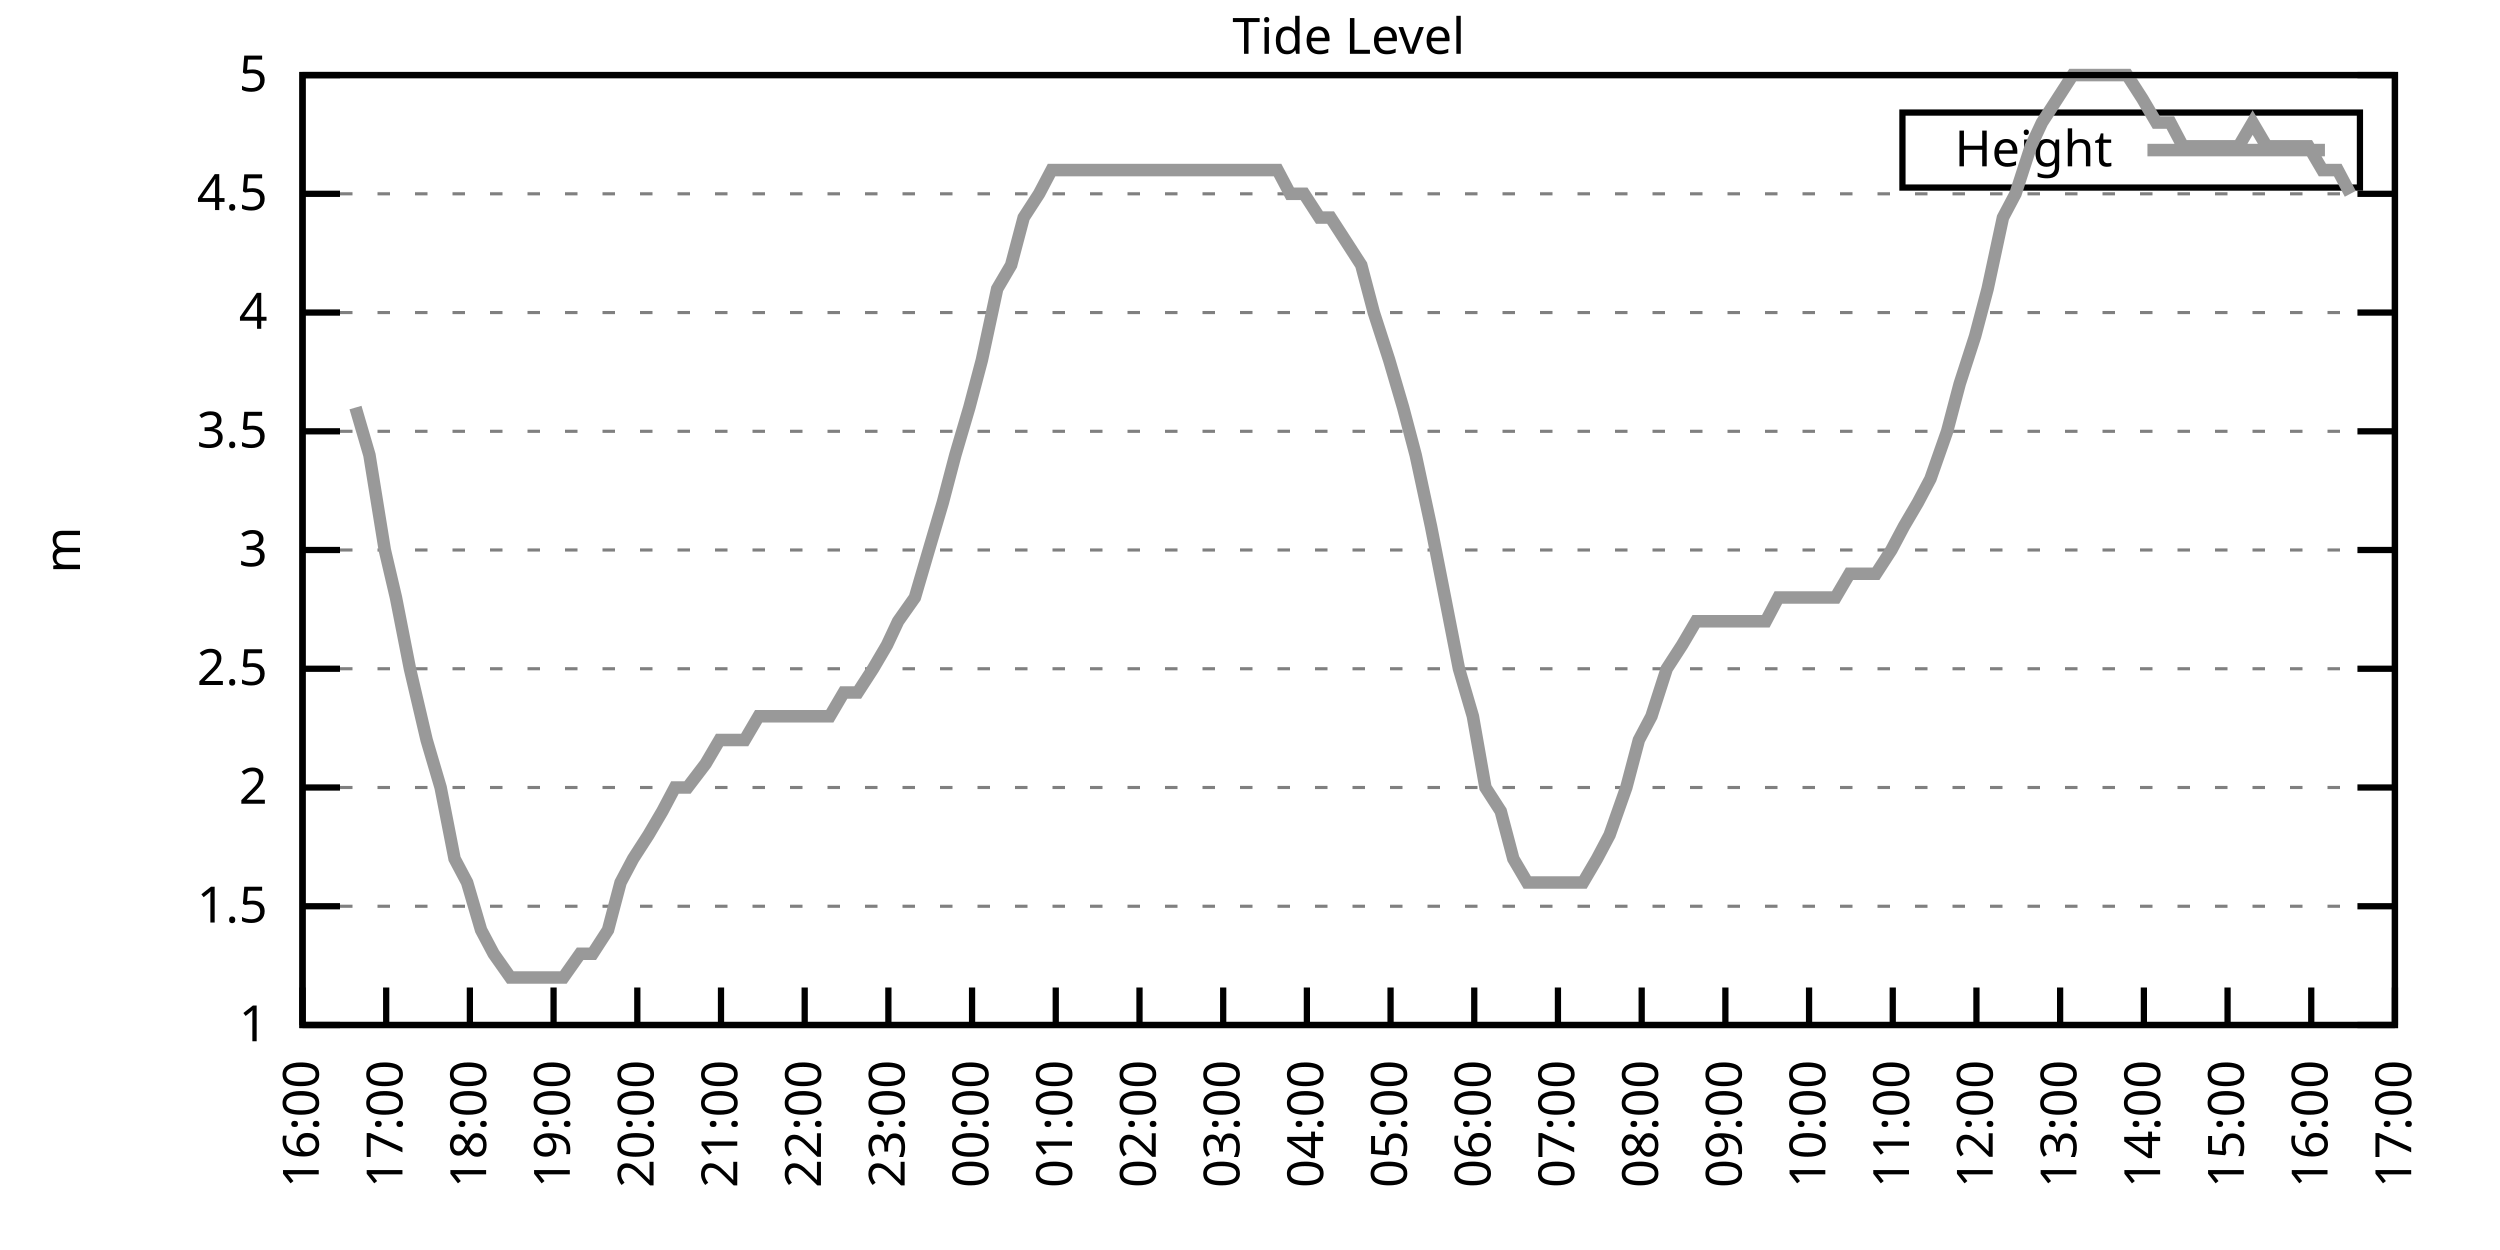
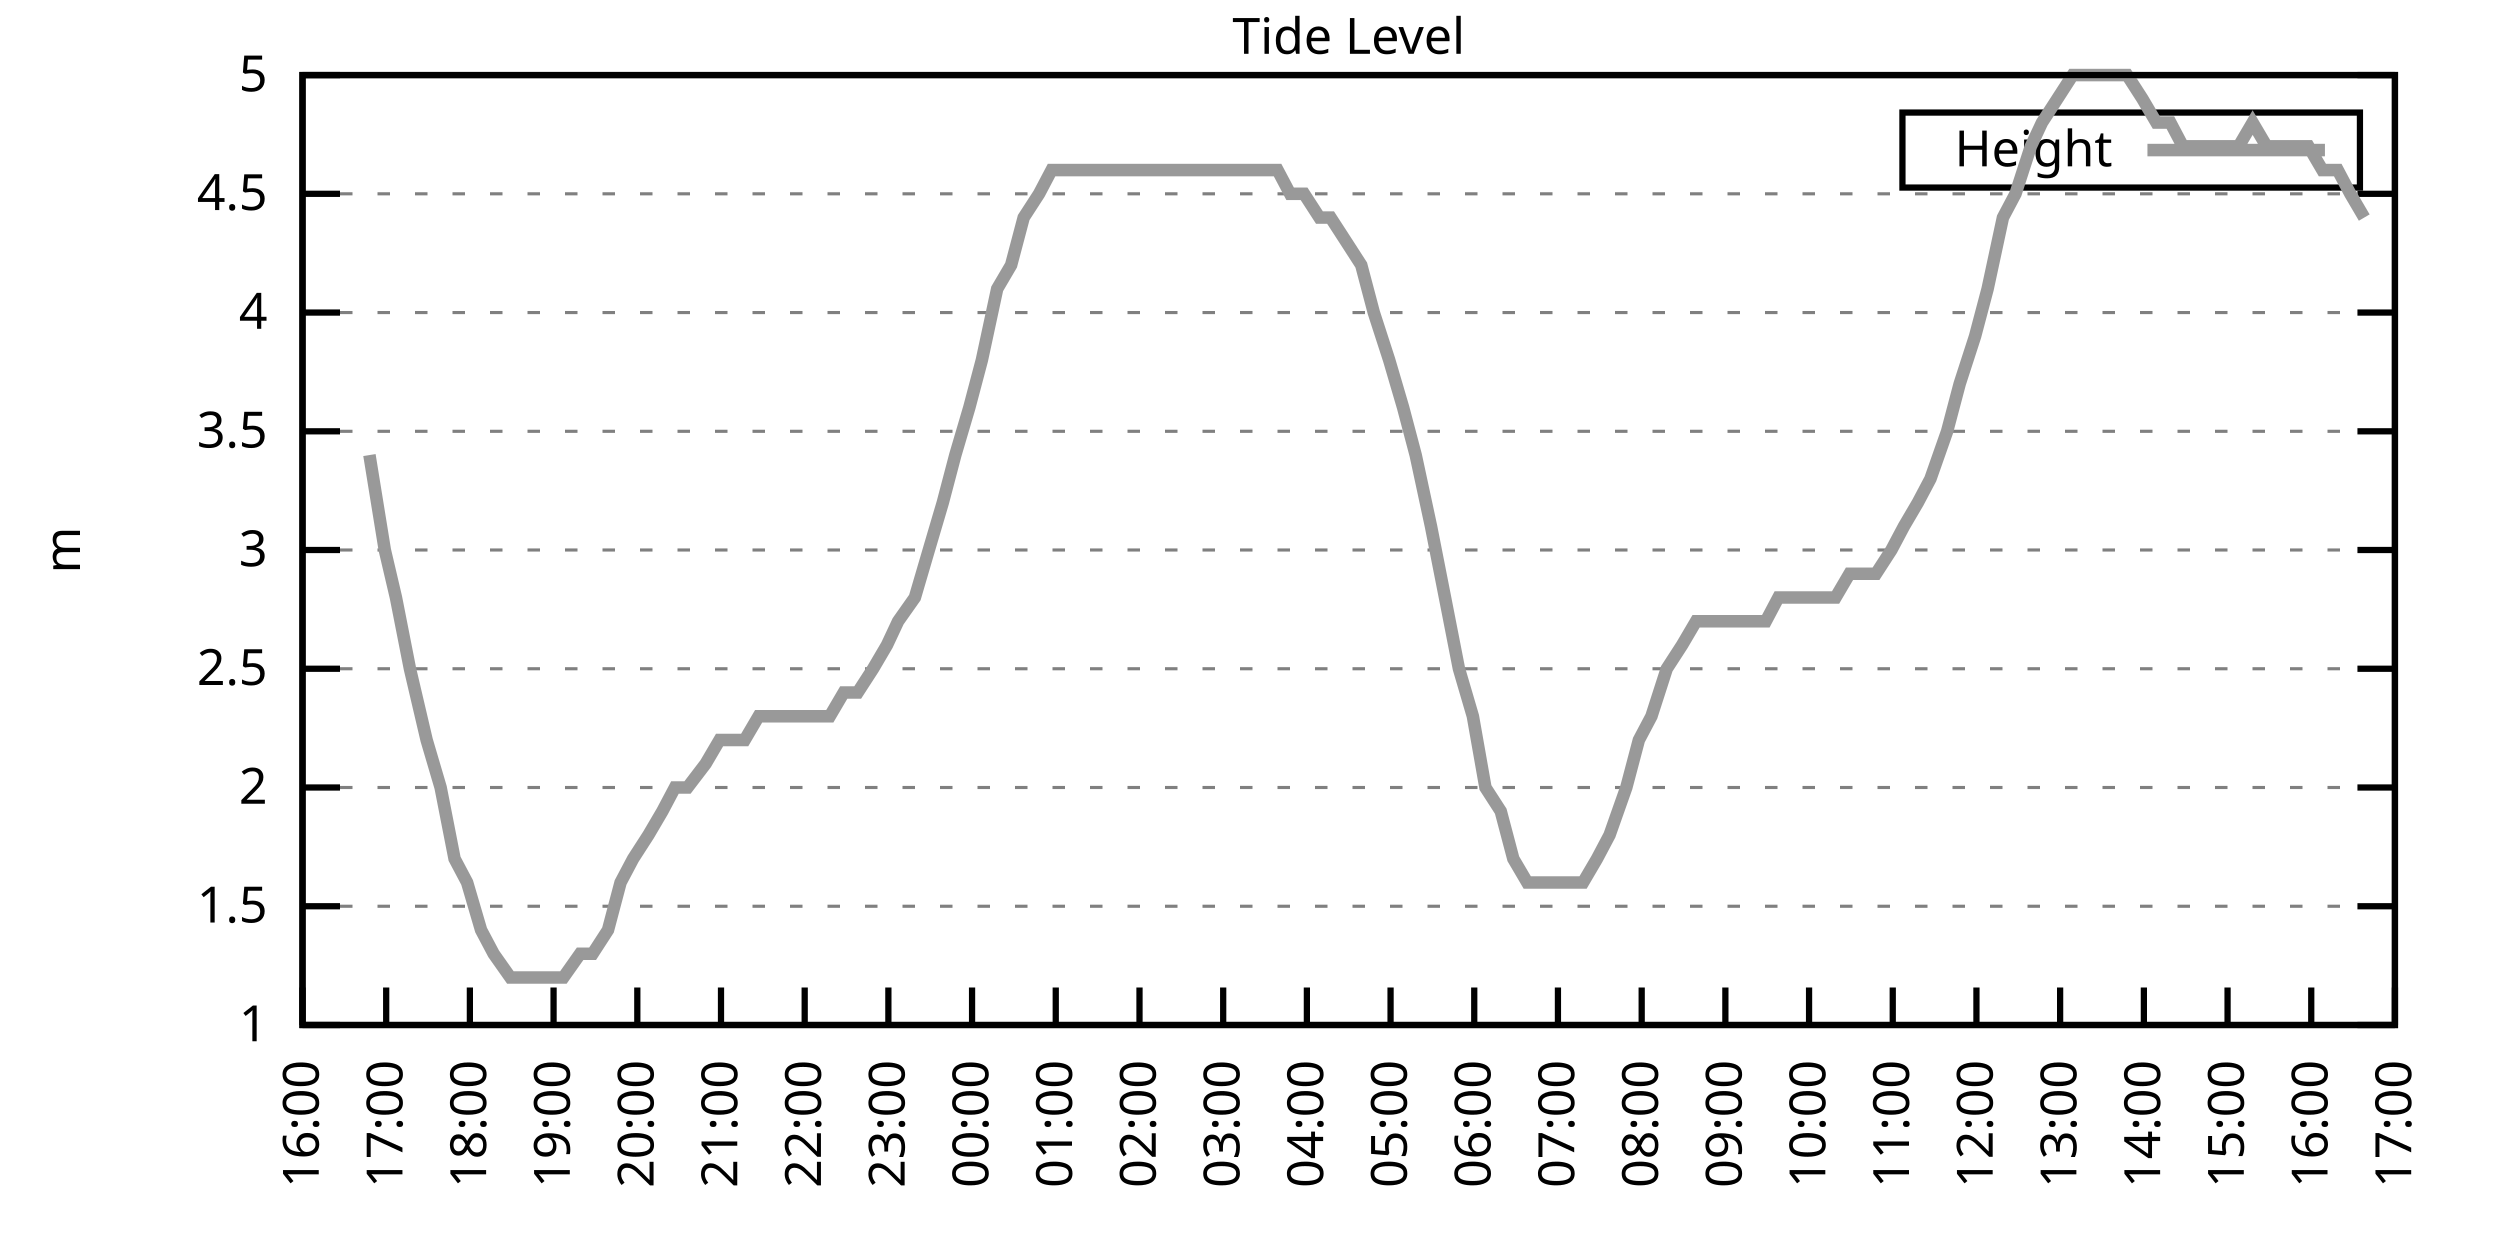
<svg xmlns="http://www.w3.org/2000/svg" xmlns:xlink="http://www.w3.org/1999/xlink" width="400" height="200" viewBox="0 0 400 200">
  <g id="gnuplot_canvas">
    <rect x="0" y="0" width="400" height="200" fill="none" />
    <defs>
      <circle id="gpDot" r="0.5" stroke-width="0.5" stroke="currentColor" />
      <path id="gpPt0" stroke-width="0.333" stroke="currentColor" d="M-1,0 h2 M0,-1 v2" />
      <path id="gpPt1" stroke-width="0.333" stroke="currentColor" d="M-1,-1 L1,1 M1,-1 L-1,1" />
      <path id="gpPt2" stroke-width="0.333" stroke="currentColor" d="M-1,0 L1,0 M0,-1 L0,1 M-1,-1 L1,1 M-1,1 L1,-1" />
      <rect id="gpPt3" stroke-width="0.333" stroke="currentColor" x="-1" y="-1" width="2" height="2" />
      <rect id="gpPt4" stroke-width="0.333" stroke="currentColor" fill="currentColor" x="-1" y="-1" width="2" height="2" />
      <circle id="gpPt5" stroke-width="0.333" stroke="currentColor" cx="0" cy="0" r="1" />
      <use xlink:href="#gpPt5" id="gpPt6" fill="currentColor" stroke="none" />
      <path id="gpPt7" stroke-width="0.333" stroke="currentColor" d="M0,-1.33 L-1.33,0.67 L1.33,0.67 z" />
      <use xlink:href="#gpPt7" id="gpPt8" fill="currentColor" stroke="none" />
      <use xlink:href="#gpPt7" id="gpPt9" stroke="currentColor" transform="rotate(180)" />
      <use xlink:href="#gpPt9" id="gpPt10" fill="currentColor" stroke="none" />
      <use xlink:href="#gpPt3" id="gpPt11" stroke="currentColor" transform="rotate(45)" />
      <use xlink:href="#gpPt11" id="gpPt12" fill="currentColor" stroke="none" />
      <path id="gpPt13" stroke-width="0.333" stroke="currentColor" d="M0,1.330 L1.265,0.411 L0.782,-1.067 L-0.782,-1.076 L-1.265,0.411 z" />
      <use xlink:href="#gpPt13" id="gpPt14" fill="currentColor" stroke="none" />
      <filter id="textbox" filterUnits="objectBoundingBox" x="0" y="0" height="1" width="1">
        <feFlood flood-color="white" flood-opacity="1" result="bgnd" />
        <feComposite in="SourceGraphic" in2="bgnd" operator="atop" />
      </filter>
      <filter id="greybox" filterUnits="objectBoundingBox" x="0" y="0" height="1" width="1">
        <feFlood flood-color="lightgrey" flood-opacity="1" result="grey" />
        <feComposite in="SourceGraphic" in2="grey" operator="atop" />
      </filter>
    </defs>
    <g fill="none" color="white" stroke="currentColor" stroke-width="1.00" stroke-linecap="butt" stroke-linejoin="miter">
</g>
    <g fill="none" color="black" stroke="currentColor" stroke-width="1.00" stroke-linecap="butt" stroke-linejoin="miter">
      <g stroke="none" shape-rendering="crispEdges">
        <polygon fill="rgb(255, 255, 255)" points="48.40,164.00 383.18,164.00 383.18,12.02 48.40,12.02 " />
      </g>
    </g>
    <g fill="none" color="black" stroke="currentColor" stroke-width="1.00" stroke-linecap="butt" stroke-linejoin="miter">
</g>
    <g fill="none" color="black" stroke="black" stroke-width="0.50" stroke-linecap="butt" stroke-linejoin="miter">
</g>
    <g fill="none" color="gray" stroke="currentColor" stroke-width="0.50" stroke-linecap="butt" stroke-linejoin="miter">
      <path stroke="gray" stroke-dasharray="2,4" class="gridline" d="M48.40,164.00 L383.19,164.00  " />
    </g>
    <g fill="none" color="gray" stroke="gray" stroke-width="1.00" stroke-linecap="butt" stroke-linejoin="miter">
</g>
    <g fill="none" color="black" stroke="currentColor" stroke-width="1.00" stroke-linecap="butt" stroke-linejoin="miter">
      <path stroke="black" d="M48.40,164.00 L54.40,164.00 M383.19,164.00 L377.19,164.00  " />
      <g transform="translate(42.80,166.60)" stroke="none" fill="black" font-family="Sans" font-size="8.00" text-anchor="end">
        <text>
          <tspan font-family="Sans"> 1</tspan>
        </text>
      </g>
    </g>
    <g fill="none" color="black" stroke="currentColor" stroke-width="1.00" stroke-linecap="butt" stroke-linejoin="miter">
</g>
    <g fill="none" color="black" stroke="black" stroke-width="0.50" stroke-linecap="butt" stroke-linejoin="miter">
</g>
    <g fill="none" color="gray" stroke="currentColor" stroke-width="0.50" stroke-linecap="butt" stroke-linejoin="miter">
      <path stroke="gray" stroke-dasharray="2,4" class="gridline" d="M48.40,145.00 L383.19,145.00  " />
    </g>
    <g fill="none" color="gray" stroke="gray" stroke-width="1.00" stroke-linecap="butt" stroke-linejoin="miter">
</g>
    <g fill="none" color="black" stroke="currentColor" stroke-width="1.00" stroke-linecap="butt" stroke-linejoin="miter">
      <path stroke="black" d="M48.40,145.00 L54.40,145.00 M383.19,145.00 L377.19,145.00  " />
      <g transform="translate(42.80,147.60)" stroke="none" fill="black" font-family="Sans" font-size="8.00" text-anchor="end">
        <text>
          <tspan font-family="Sans"> 1.5</tspan>
        </text>
      </g>
    </g>
    <g fill="none" color="black" stroke="currentColor" stroke-width="1.00" stroke-linecap="butt" stroke-linejoin="miter">
</g>
    <g fill="none" color="black" stroke="black" stroke-width="0.50" stroke-linecap="butt" stroke-linejoin="miter">
</g>
    <g fill="none" color="gray" stroke="currentColor" stroke-width="0.50" stroke-linecap="butt" stroke-linejoin="miter">
      <path stroke="gray" stroke-dasharray="2,4" class="gridline" d="M48.40,126.00 L383.19,126.00  " />
    </g>
    <g fill="none" color="gray" stroke="gray" stroke-width="1.00" stroke-linecap="butt" stroke-linejoin="miter">
</g>
    <g fill="none" color="black" stroke="currentColor" stroke-width="1.00" stroke-linecap="butt" stroke-linejoin="miter">
      <path stroke="black" d="M48.40,126.00 L54.40,126.00 M383.19,126.00 L377.19,126.00  " />
      <g transform="translate(42.80,128.60)" stroke="none" fill="black" font-family="Sans" font-size="8.00" text-anchor="end">
        <text>
          <tspan font-family="Sans"> 2</tspan>
        </text>
      </g>
    </g>
    <g fill="none" color="black" stroke="currentColor" stroke-width="1.00" stroke-linecap="butt" stroke-linejoin="miter">
</g>
    <g fill="none" color="black" stroke="black" stroke-width="0.50" stroke-linecap="butt" stroke-linejoin="miter">
</g>
    <g fill="none" color="gray" stroke="currentColor" stroke-width="0.50" stroke-linecap="butt" stroke-linejoin="miter">
      <path stroke="gray" stroke-dasharray="2,4" class="gridline" d="M48.40,107.00 L383.19,107.00  " />
    </g>
    <g fill="none" color="gray" stroke="gray" stroke-width="1.00" stroke-linecap="butt" stroke-linejoin="miter">
</g>
    <g fill="none" color="black" stroke="currentColor" stroke-width="1.00" stroke-linecap="butt" stroke-linejoin="miter">
      <path stroke="black" d="M48.40,107.00 L54.40,107.00 M383.19,107.00 L377.19,107.00  " />
      <g transform="translate(42.80,109.60)" stroke="none" fill="black" font-family="Sans" font-size="8.00" text-anchor="end">
        <text>
          <tspan font-family="Sans"> 2.5</tspan>
        </text>
      </g>
    </g>
    <g fill="none" color="black" stroke="currentColor" stroke-width="1.00" stroke-linecap="butt" stroke-linejoin="miter">
</g>
    <g fill="none" color="black" stroke="black" stroke-width="0.50" stroke-linecap="butt" stroke-linejoin="miter">
</g>
    <g fill="none" color="gray" stroke="currentColor" stroke-width="0.50" stroke-linecap="butt" stroke-linejoin="miter">
      <path stroke="gray" stroke-dasharray="2,4" class="gridline" d="M48.40,88.00 L383.19,88.00  " />
    </g>
    <g fill="none" color="gray" stroke="gray" stroke-width="1.00" stroke-linecap="butt" stroke-linejoin="miter">
</g>
    <g fill="none" color="black" stroke="currentColor" stroke-width="1.00" stroke-linecap="butt" stroke-linejoin="miter">
      <path stroke="black" d="M48.40,88.00 L54.40,88.00 M383.19,88.00 L377.19,88.00  " />
      <g transform="translate(42.80,90.60)" stroke="none" fill="black" font-family="Sans" font-size="8.00" text-anchor="end">
        <text>
          <tspan font-family="Sans"> 3</tspan>
        </text>
      </g>
    </g>
    <g fill="none" color="black" stroke="currentColor" stroke-width="1.00" stroke-linecap="butt" stroke-linejoin="miter">
</g>
    <g fill="none" color="black" stroke="black" stroke-width="0.50" stroke-linecap="butt" stroke-linejoin="miter">
</g>
    <g fill="none" color="gray" stroke="currentColor" stroke-width="0.50" stroke-linecap="butt" stroke-linejoin="miter">
      <path stroke="gray" stroke-dasharray="2,4" class="gridline" d="M48.40,69.01 L383.19,69.01  " />
    </g>
    <g fill="none" color="gray" stroke="gray" stroke-width="1.00" stroke-linecap="butt" stroke-linejoin="miter">
</g>
    <g fill="none" color="black" stroke="currentColor" stroke-width="1.00" stroke-linecap="butt" stroke-linejoin="miter">
      <path stroke="black" d="M48.40,69.01 L54.40,69.01 M383.19,69.01 L377.19,69.01  " />
      <g transform="translate(42.80,71.61)" stroke="none" fill="black" font-family="Sans" font-size="8.00" text-anchor="end">
        <text>
          <tspan font-family="Sans"> 3.5</tspan>
        </text>
      </g>
    </g>
    <g fill="none" color="black" stroke="currentColor" stroke-width="1.00" stroke-linecap="butt" stroke-linejoin="miter">
</g>
    <g fill="none" color="black" stroke="black" stroke-width="0.50" stroke-linecap="butt" stroke-linejoin="miter">
</g>
    <g fill="none" color="gray" stroke="currentColor" stroke-width="0.50" stroke-linecap="butt" stroke-linejoin="miter">
      <path stroke="gray" stroke-dasharray="2,4" class="gridline" d="M48.40,50.01 L383.19,50.01  " />
    </g>
    <g fill="none" color="gray" stroke="gray" stroke-width="1.00" stroke-linecap="butt" stroke-linejoin="miter">
</g>
    <g fill="none" color="black" stroke="currentColor" stroke-width="1.00" stroke-linecap="butt" stroke-linejoin="miter">
      <path stroke="black" d="M48.40,50.01 L54.40,50.01 M383.19,50.01 L377.19,50.01  " />
      <g transform="translate(42.80,52.61)" stroke="none" fill="black" font-family="Sans" font-size="8.00" text-anchor="end">
        <text>
          <tspan font-family="Sans"> 4</tspan>
        </text>
      </g>
    </g>
    <g fill="none" color="black" stroke="currentColor" stroke-width="1.00" stroke-linecap="butt" stroke-linejoin="miter">
</g>
    <g fill="none" color="black" stroke="black" stroke-width="0.50" stroke-linecap="butt" stroke-linejoin="miter">
</g>
    <g fill="none" color="gray" stroke="currentColor" stroke-width="0.50" stroke-linecap="butt" stroke-linejoin="miter">
      <path stroke="gray" stroke-dasharray="2,4" class="gridline" d="M48.40,31.01 L383.19,31.01  " />
    </g>
    <g fill="none" color="gray" stroke="gray" stroke-width="1.00" stroke-linecap="butt" stroke-linejoin="miter">
</g>
    <g fill="none" color="black" stroke="currentColor" stroke-width="1.00" stroke-linecap="butt" stroke-linejoin="miter">
      <path stroke="black" d="M48.40,31.01 L54.40,31.01 M383.19,31.01 L377.19,31.01  " />
      <g transform="translate(42.80,33.61)" stroke="none" fill="black" font-family="Sans" font-size="8.00" text-anchor="end">
        <text>
          <tspan font-family="Sans"> 4.5</tspan>
        </text>
      </g>
    </g>
    <g fill="none" color="black" stroke="currentColor" stroke-width="1.00" stroke-linecap="butt" stroke-linejoin="miter">
</g>
    <g fill="none" color="black" stroke="black" stroke-width="0.50" stroke-linecap="butt" stroke-linejoin="miter">
</g>
    <g fill="none" color="gray" stroke="currentColor" stroke-width="0.50" stroke-linecap="butt" stroke-linejoin="miter">
      <path stroke="gray" stroke-dasharray="2,4" class="gridline" d="M48.40,12.01 L383.19,12.01  " />
    </g>
    <g fill="none" color="gray" stroke="gray" stroke-width="1.00" stroke-linecap="butt" stroke-linejoin="miter">
</g>
    <g fill="none" color="black" stroke="currentColor" stroke-width="1.00" stroke-linecap="butt" stroke-linejoin="miter">
      <path stroke="black" d="M48.40,12.01 L54.40,12.01 M383.19,12.01 L377.19,12.01  " />
      <g transform="translate(42.80,14.61)" stroke="none" fill="black" font-family="Sans" font-size="8.00" text-anchor="end">
        <text>
          <tspan font-family="Sans"> 5</tspan>
        </text>
      </g>
    </g>
    <g fill="none" color="black" stroke="currentColor" stroke-width="1.00" stroke-linecap="butt" stroke-linejoin="miter">
      <path stroke="black" d="M48.40,164.00 L48.40,158.00  " />
      <g transform="translate(51.00,169.60) rotate(270.00)" stroke="none" fill="black" font-family="Sans" font-size="8.00" text-anchor="end">
        <text>
          <tspan font-family="Sans">16:00</tspan>
        </text>
      </g>
    </g>
    <g fill="none" color="black" stroke="currentColor" stroke-width="1.00" stroke-linecap="butt" stroke-linejoin="miter">
      <path stroke="black" d="M61.79,164.00 L61.79,158.00  " />
      <g transform="translate(64.39,169.60) rotate(270.00)" stroke="none" fill="black" font-family="Sans" font-size="8.00" text-anchor="end">
        <text>
          <tspan font-family="Sans">17:00</tspan>
        </text>
      </g>
    </g>
    <g fill="none" color="black" stroke="currentColor" stroke-width="1.00" stroke-linecap="butt" stroke-linejoin="miter">
      <path stroke="black" d="M75.18,164.00 L75.18,158.00  " />
      <g transform="translate(77.78,169.60) rotate(270.00)" stroke="none" fill="black" font-family="Sans" font-size="8.00" text-anchor="end">
        <text>
          <tspan font-family="Sans">18:00</tspan>
        </text>
      </g>
    </g>
    <g fill="none" color="black" stroke="currentColor" stroke-width="1.00" stroke-linecap="butt" stroke-linejoin="miter">
      <path stroke="black" d="M88.57,164.00 L88.57,158.00  " />
      <g transform="translate(91.17,169.60) rotate(270.00)" stroke="none" fill="black" font-family="Sans" font-size="8.00" text-anchor="end">
        <text>
          <tspan font-family="Sans">19:00</tspan>
        </text>
      </g>
    </g>
    <g fill="none" color="black" stroke="currentColor" stroke-width="1.00" stroke-linecap="butt" stroke-linejoin="miter">
      <path stroke="black" d="M101.97,164.00 L101.97,158.00  " />
      <g transform="translate(104.57,169.60) rotate(270.00)" stroke="none" fill="black" font-family="Sans" font-size="8.00" text-anchor="end">
        <text>
          <tspan font-family="Sans">20:00</tspan>
        </text>
      </g>
    </g>
    <g fill="none" color="black" stroke="currentColor" stroke-width="1.00" stroke-linecap="butt" stroke-linejoin="miter">
      <path stroke="black" d="M115.36,164.00 L115.36,158.00  " />
      <g transform="translate(117.96,169.60) rotate(270.00)" stroke="none" fill="black" font-family="Sans" font-size="8.00" text-anchor="end">
        <text>
          <tspan font-family="Sans">21:00</tspan>
        </text>
      </g>
    </g>
    <g fill="none" color="black" stroke="currentColor" stroke-width="1.00" stroke-linecap="butt" stroke-linejoin="miter">
      <path stroke="black" d="M128.75,164.00 L128.75,158.00  " />
      <g transform="translate(131.35,169.60) rotate(270.00)" stroke="none" fill="black" font-family="Sans" font-size="8.00" text-anchor="end">
        <text>
          <tspan font-family="Sans">22:00</tspan>
        </text>
      </g>
    </g>
    <g fill="none" color="black" stroke="currentColor" stroke-width="1.00" stroke-linecap="butt" stroke-linejoin="miter">
      <path stroke="black" d="M142.14,164.00 L142.14,158.00  " />
      <g transform="translate(144.74,169.60) rotate(270.00)" stroke="none" fill="black" font-family="Sans" font-size="8.00" text-anchor="end">
        <text>
          <tspan font-family="Sans">23:00</tspan>
        </text>
      </g>
    </g>
    <g fill="none" color="black" stroke="currentColor" stroke-width="1.00" stroke-linecap="butt" stroke-linejoin="miter">
      <path stroke="black" d="M155.53,164.00 L155.53,158.00  " />
      <g transform="translate(158.13,169.60) rotate(270.00)" stroke="none" fill="black" font-family="Sans" font-size="8.00" text-anchor="end">
        <text>
          <tspan font-family="Sans">00:00</tspan>
        </text>
      </g>
    </g>
    <g fill="none" color="black" stroke="currentColor" stroke-width="1.00" stroke-linecap="butt" stroke-linejoin="miter">
      <path stroke="black" d="M168.92,164.00 L168.92,158.00  " />
      <g transform="translate(171.52,169.60) rotate(270.00)" stroke="none" fill="black" font-family="Sans" font-size="8.00" text-anchor="end">
        <text>
          <tspan font-family="Sans">01:00</tspan>
        </text>
      </g>
    </g>
    <g fill="none" color="black" stroke="currentColor" stroke-width="1.00" stroke-linecap="butt" stroke-linejoin="miter">
      <path stroke="black" d="M182.32,164.00 L182.32,158.00  " />
      <g transform="translate(184.92,169.60) rotate(270.00)" stroke="none" fill="black" font-family="Sans" font-size="8.00" text-anchor="end">
        <text>
          <tspan font-family="Sans">02:00</tspan>
        </text>
      </g>
    </g>
    <g fill="none" color="black" stroke="currentColor" stroke-width="1.00" stroke-linecap="butt" stroke-linejoin="miter">
      <path stroke="black" d="M195.71,164.00 L195.71,158.00  " />
      <g transform="translate(198.31,169.60) rotate(270.00)" stroke="none" fill="black" font-family="Sans" font-size="8.00" text-anchor="end">
        <text>
          <tspan font-family="Sans">03:00</tspan>
        </text>
      </g>
    </g>
    <g fill="none" color="black" stroke="currentColor" stroke-width="1.00" stroke-linecap="butt" stroke-linejoin="miter">
      <path stroke="black" d="M209.10,164.00 L209.10,158.00  " />
      <g transform="translate(211.70,169.60) rotate(270.00)" stroke="none" fill="black" font-family="Sans" font-size="8.00" text-anchor="end">
        <text>
          <tspan font-family="Sans">04:00</tspan>
        </text>
      </g>
    </g>
    <g fill="none" color="black" stroke="currentColor" stroke-width="1.00" stroke-linecap="butt" stroke-linejoin="miter">
      <path stroke="black" d="M222.49,164.00 L222.49,158.00  " />
      <g transform="translate(225.09,169.60) rotate(270.00)" stroke="none" fill="black" font-family="Sans" font-size="8.00" text-anchor="end">
        <text>
          <tspan font-family="Sans">05:00</tspan>
        </text>
      </g>
    </g>
    <g fill="none" color="black" stroke="currentColor" stroke-width="1.00" stroke-linecap="butt" stroke-linejoin="miter">
      <path stroke="black" d="M235.88,164.00 L235.88,158.00  " />
      <g transform="translate(238.48,169.60) rotate(270.00)" stroke="none" fill="black" font-family="Sans" font-size="8.00" text-anchor="end">
        <text>
          <tspan font-family="Sans">06:00</tspan>
        </text>
      </g>
    </g>
    <g fill="none" color="black" stroke="currentColor" stroke-width="1.00" stroke-linecap="butt" stroke-linejoin="miter">
      <path stroke="black" d="M249.27,164.00 L249.27,158.00  " />
      <g transform="translate(251.87,169.60) rotate(270.00)" stroke="none" fill="black" font-family="Sans" font-size="8.00" text-anchor="end">
        <text>
          <tspan font-family="Sans">07:00</tspan>
        </text>
      </g>
    </g>
    <g fill="none" color="black" stroke="currentColor" stroke-width="1.00" stroke-linecap="butt" stroke-linejoin="miter">
      <path stroke="black" d="M262.67,164.00 L262.67,158.00  " />
      <g transform="translate(265.27,169.60) rotate(270.00)" stroke="none" fill="black" font-family="Sans" font-size="8.00" text-anchor="end">
        <text>
          <tspan font-family="Sans">08:00</tspan>
        </text>
      </g>
    </g>
    <g fill="none" color="black" stroke="currentColor" stroke-width="1.00" stroke-linecap="butt" stroke-linejoin="miter">
      <path stroke="black" d="M276.06,164.00 L276.06,158.00  " />
      <g transform="translate(278.66,169.60) rotate(270.00)" stroke="none" fill="black" font-family="Sans" font-size="8.00" text-anchor="end">
        <text>
          <tspan font-family="Sans">09:00</tspan>
        </text>
      </g>
    </g>
    <g fill="none" color="black" stroke="currentColor" stroke-width="1.00" stroke-linecap="butt" stroke-linejoin="miter">
      <path stroke="black" d="M289.45,164.00 L289.45,158.00  " />
      <g transform="translate(292.05,169.60) rotate(270.00)" stroke="none" fill="black" font-family="Sans" font-size="8.00" text-anchor="end">
        <text>
          <tspan font-family="Sans">10:00</tspan>
        </text>
      </g>
    </g>
    <g fill="none" color="black" stroke="currentColor" stroke-width="1.00" stroke-linecap="butt" stroke-linejoin="miter">
      <path stroke="black" d="M302.84,164.00 L302.84,158.00  " />
      <g transform="translate(305.44,169.60) rotate(270.00)" stroke="none" fill="black" font-family="Sans" font-size="8.00" text-anchor="end">
        <text>
          <tspan font-family="Sans">11:00</tspan>
        </text>
      </g>
    </g>
    <g fill="none" color="black" stroke="currentColor" stroke-width="1.00" stroke-linecap="butt" stroke-linejoin="miter">
      <path stroke="black" d="M316.23,164.00 L316.23,158.00  " />
      <g transform="translate(318.83,169.60) rotate(270.00)" stroke="none" fill="black" font-family="Sans" font-size="8.00" text-anchor="end">
        <text>
          <tspan font-family="Sans">12:00</tspan>
        </text>
      </g>
    </g>
    <g fill="none" color="black" stroke="currentColor" stroke-width="1.00" stroke-linecap="butt" stroke-linejoin="miter">
      <path stroke="black" d="M329.62,164.00 L329.62,158.00  " />
      <g transform="translate(332.22,169.60) rotate(270.00)" stroke="none" fill="black" font-family="Sans" font-size="8.00" text-anchor="end">
        <text>
          <tspan font-family="Sans">13:00</tspan>
        </text>
      </g>
    </g>
    <g fill="none" color="black" stroke="currentColor" stroke-width="1.00" stroke-linecap="butt" stroke-linejoin="miter">
      <path stroke="black" d="M343.02,164.00 L343.02,158.00  " />
      <g transform="translate(345.62,169.60) rotate(270.00)" stroke="none" fill="black" font-family="Sans" font-size="8.00" text-anchor="end">
        <text>
          <tspan font-family="Sans">14:00</tspan>
        </text>
      </g>
    </g>
    <g fill="none" color="black" stroke="currentColor" stroke-width="1.00" stroke-linecap="butt" stroke-linejoin="miter">
      <path stroke="black" d="M356.41,164.00 L356.41,158.00  " />
      <g transform="translate(359.01,169.60) rotate(270.00)" stroke="none" fill="black" font-family="Sans" font-size="8.00" text-anchor="end">
        <text>
          <tspan font-family="Sans">15:00</tspan>
        </text>
      </g>
    </g>
    <g fill="none" color="black" stroke="currentColor" stroke-width="1.00" stroke-linecap="butt" stroke-linejoin="miter">
      <path stroke="black" d="M369.80,164.00 L369.80,158.00  " />
      <g transform="translate(372.40,169.60) rotate(270.00)" stroke="none" fill="black" font-family="Sans" font-size="8.00" text-anchor="end">
        <text>
          <tspan font-family="Sans">16:00</tspan>
        </text>
      </g>
    </g>
    <g fill="none" color="black" stroke="currentColor" stroke-width="1.00" stroke-linecap="butt" stroke-linejoin="miter">
      <path stroke="black" d="M383.19,164.00 L383.19,158.00  " />
      <g transform="translate(385.79,169.60) rotate(270.00)" stroke="none" fill="black" font-family="Sans" font-size="8.00" text-anchor="end">
        <text>
          <tspan font-family="Sans">17:00</tspan>
        </text>
      </g>
    </g>
    <g fill="none" color="black" stroke="currentColor" stroke-width="1.00" stroke-linecap="butt" stroke-linejoin="miter">
</g>
    <g fill="none" color="black" stroke="currentColor" stroke-width="1.00" stroke-linecap="butt" stroke-linejoin="miter">
      <path stroke="black" d="M48.40,12.01 L48.40,164.00 L383.19,164.00 L383.19,12.01 L48.40,12.01 Z  " />
    </g>
    <g fill="none" color="black" stroke="currentColor" stroke-width="1.00" stroke-linecap="butt" stroke-linejoin="miter">
</g>
    <g fill="none" color="black" stroke="currentColor" stroke-width="1.00" stroke-linecap="butt" stroke-linejoin="miter">
      <path stroke="black" d="M304.39,30.01 L304.39,18.01 L377.59,18.01 L377.59,30.01 L304.39,30.01 Z  " />
    </g>
    <g id="Tide_level_plot_1">
      <g fill="none" color="white" stroke="black" stroke-width="2.00" stroke-linecap="butt" stroke-linejoin="miter">
</g>
      <g fill="none" color="black" stroke="currentColor" stroke-width="2.00" stroke-linecap="butt" stroke-linejoin="miter">
        <g transform="translate(337.99,26.61)" stroke="none" fill="black" font-family="Sans" font-size="8.00" text-anchor="end">
          <text>
            <tspan font-family="Sans">Height</tspan>
          </text>
        </g>
      </g>
      <g fill="none" color="black" stroke="currentColor" stroke-width="2.00" stroke-linecap="butt" stroke-linejoin="miter">
-         <path stroke="rgb(153, 153, 153)" d="M343.59,24.01 L371.99,24.01 M56.88,65.21 L59.11,72.81 L61.57,88.00 L63.35,95.60 L65.59,107.00 L68.26,118.40   L70.50,126.00 L72.73,137.40 L74.74,141.20 L76.97,148.80 L78.98,152.60 L81.66,156.40 L83.66,156.40 L85.90,156.40   L87.68,156.40 L90.14,156.40 L92.82,152.60 L94.82,152.60 L97.28,148.80 L99.29,141.20 L101.30,137.40 L103.75,133.60   L105.98,129.80 L107.99,126.00 L110.00,126.00 L112.90,122.20 L115.13,118.40 L116.70,118.40 L119.15,118.40 L121.38,114.60   L124.06,114.60 L126.29,114.60 L128.53,114.60 L130.54,114.60 L132.77,114.60 L135.00,110.80 L137.23,110.80 L139.69,107.00   L141.92,103.20 L143.70,99.40 L146.38,95.60 L148.61,88.00 L150.85,80.41 L152.85,72.81 L155.09,65.21 L157.10,57.61   L159.55,46.21 L161.78,42.41 L163.79,34.81 L166.25,31.01 L168.25,27.21 L170.49,27.21 L172.50,27.21 L174.50,27.21   L177.41,27.21 L179.86,27.21 L181.42,27.21 L184.32,27.21 L186.33,27.21 L188.34,27.21 L191.02,27.21 L193.25,27.21   L195.26,27.21 L197.05,27.21 L199.95,27.21 L201.73,27.21 L204.41,27.21 L206.42,31.01 L208.65,31.01 L211.11,34.81   L212.89,34.81 L215.35,38.61 L217.80,42.41 L219.81,50.01 L222.27,57.61 L224.50,65.21 L226.51,72.81 L228.96,84.21   L231.20,95.60 L233.43,107.00 L235.66,114.60 L237.67,126.00 L240.12,129.80 L242.13,137.40 L244.36,141.20 L246.82,141.20   L248.83,141.20 L251.28,141.20 L253.29,141.20 L255.52,137.40 L257.53,133.60 L260.21,126.00 L262.22,118.40 L264.23,114.60   L266.68,107.00 L269.14,103.20 L271.37,99.40 L273.38,99.40 L275.61,99.40 L278.07,99.40 L280.07,99.40 L282.53,99.40   L284.54,95.60 L286.77,95.60 L288.78,95.60 L291.23,95.60 L293.69,95.60 L295.92,91.80 L297.93,91.80 L300.16,91.80   L302.62,88.00 L304.63,84.21 L306.86,80.41 L308.87,76.61 L311.54,69.01 L313.55,61.41 L316.01,53.81 L318.02,46.21   L320.47,34.81 L322.48,31.01 L324.94,23.41 L326.72,19.61 L329.18,15.81 L331.63,12.01 L333.86,12.01 L335.65,12.01   L338.33,12.01 L340.34,12.01 L342.79,15.81 L345.02,19.61 L347.26,19.61 L349.26,23.41 L351.27,23.41 L353.95,23.41   L355.96,23.41 L358.19,23.41 L360.42,19.61 L362.66,23.41 L365.11,23.41 L367.34,23.41 L369.35,23.41 L371.58,27.21   L374.04,27.21 L376.05,31.01  " />
+         <path stroke="rgb(153, 153, 153)" d="M343.59,24.01 L371.99,24.01 M59.11,72.81 L61.57,88.00 L63.35,95.60 L65.59,107.00 L68.26,118.40 L70.50,126.00   L72.73,137.40 L74.74,141.20 L76.97,148.80 L78.98,152.60 L81.66,156.40 L83.66,156.40 L85.90,156.40 L87.68,156.40   L90.14,156.40 L92.82,152.60 L94.82,152.60 L97.28,148.80 L99.29,141.20 L101.30,137.40 L103.75,133.60 L105.98,129.80   L107.99,126.00 L110.00,126.00 L112.90,122.20 L115.13,118.40 L116.70,118.40 L119.15,118.40 L121.38,114.60 L124.06,114.60   L126.29,114.60 L128.53,114.60 L130.54,114.60 L132.77,114.60 L135.00,110.80 L137.23,110.80 L139.69,107.00 L141.92,103.20   L143.70,99.40 L146.38,95.60 L148.61,88.00 L150.85,80.41 L152.85,72.81 L155.09,65.21 L157.10,57.61 L159.55,46.21   L161.78,42.41 L163.79,34.81 L166.25,31.01 L168.25,27.21 L170.49,27.21 L172.50,27.21 L174.50,27.21 L177.41,27.21   L179.86,27.21 L181.42,27.21 L184.32,27.21 L186.33,27.21 L188.34,27.21 L191.02,27.21 L193.25,27.21 L195.26,27.21   L197.05,27.21 L199.95,27.21 L201.73,27.21 L204.41,27.21 L206.42,31.01 L208.65,31.01 L211.11,34.81 L212.89,34.81   L215.35,38.61 L217.80,42.41 L219.81,50.01 L222.27,57.61 L224.50,65.21 L226.51,72.81 L228.96,84.21 L231.20,95.60   L233.43,107.00 L235.66,114.60 L237.67,126.00 L240.12,129.80 L242.13,137.40 L244.36,141.20 L246.82,141.20 L248.83,141.20   L251.28,141.20 L253.29,141.20 L255.52,137.40 L257.53,133.60 L260.21,126.00 L262.22,118.40 L264.23,114.60 L266.68,107.00   L269.14,103.20 L271.37,99.40 L273.38,99.40 L275.61,99.40 L278.07,99.40 L280.07,99.40 L282.53,99.40 L284.54,95.60   L286.77,95.60 L288.78,95.60 L291.23,95.60 L293.69,95.60 L295.92,91.80 L297.93,91.80 L300.16,91.80 L302.62,88.00   L304.63,84.21 L306.86,80.41 L308.87,76.61 L311.54,69.01 L313.55,61.41 L316.01,53.81 L318.02,46.21 L320.47,34.81   L322.48,31.01 L324.94,23.41 L326.72,19.61 L329.18,15.81 L331.63,12.01 L333.86,12.01 L335.65,12.01 L338.33,12.01   L340.34,12.01 L342.79,15.81 L345.02,19.61 L347.26,19.61 L349.26,23.41 L351.27,23.41 L353.95,23.41 L355.96,23.41   L358.19,23.41 L360.42,19.61 L362.66,23.41 L365.11,23.41 L367.34,23.41 L369.35,23.41 L371.58,27.21 L374.04,27.21   L376.05,31.01 L378.28,34.81  " />
      </g>
    </g>
    <g fill="none" color="black" stroke="currentColor" stroke-width="2.00" stroke-linecap="butt" stroke-linejoin="miter">
</g>
    <g fill="none" color="black" stroke="black" stroke-width="1.00" stroke-linecap="butt" stroke-linejoin="miter">
</g>
    <g fill="none" color="black" stroke="currentColor" stroke-width="1.00" stroke-linecap="butt" stroke-linejoin="miter">
      <path stroke="black" d="M48.40,12.01 L48.40,164.00 L383.19,164.00 L383.19,12.01 L48.40,12.01 Z  " />
      <g transform="translate(12.80,88.01) rotate(270.00)" stroke="none" fill="black" font-family="Sans" font-size="8.00" text-anchor="middle">
        <text>
          <tspan font-family="Sans">m</tspan>
        </text>
      </g>
    </g>
    <g fill="none" color="black" stroke="currentColor" stroke-width="1.00" stroke-linecap="butt" stroke-linejoin="miter">
</g>
    <g fill="none" color="black" stroke="currentColor" stroke-width="1.00" stroke-linecap="butt" stroke-linejoin="miter">
      <g transform="translate(215.79,8.61)" stroke="none" fill="black" font-family="Sans" font-size="8.00" text-anchor="middle">
        <text>
          <tspan font-family="Sans">Tide Level</tspan>
        </text>
      </g>
    </g>
    <g fill="none" color="black" stroke="currentColor" stroke-width="1.00" stroke-linecap="butt" stroke-linejoin="miter">
</g>
  </g>
</svg>
